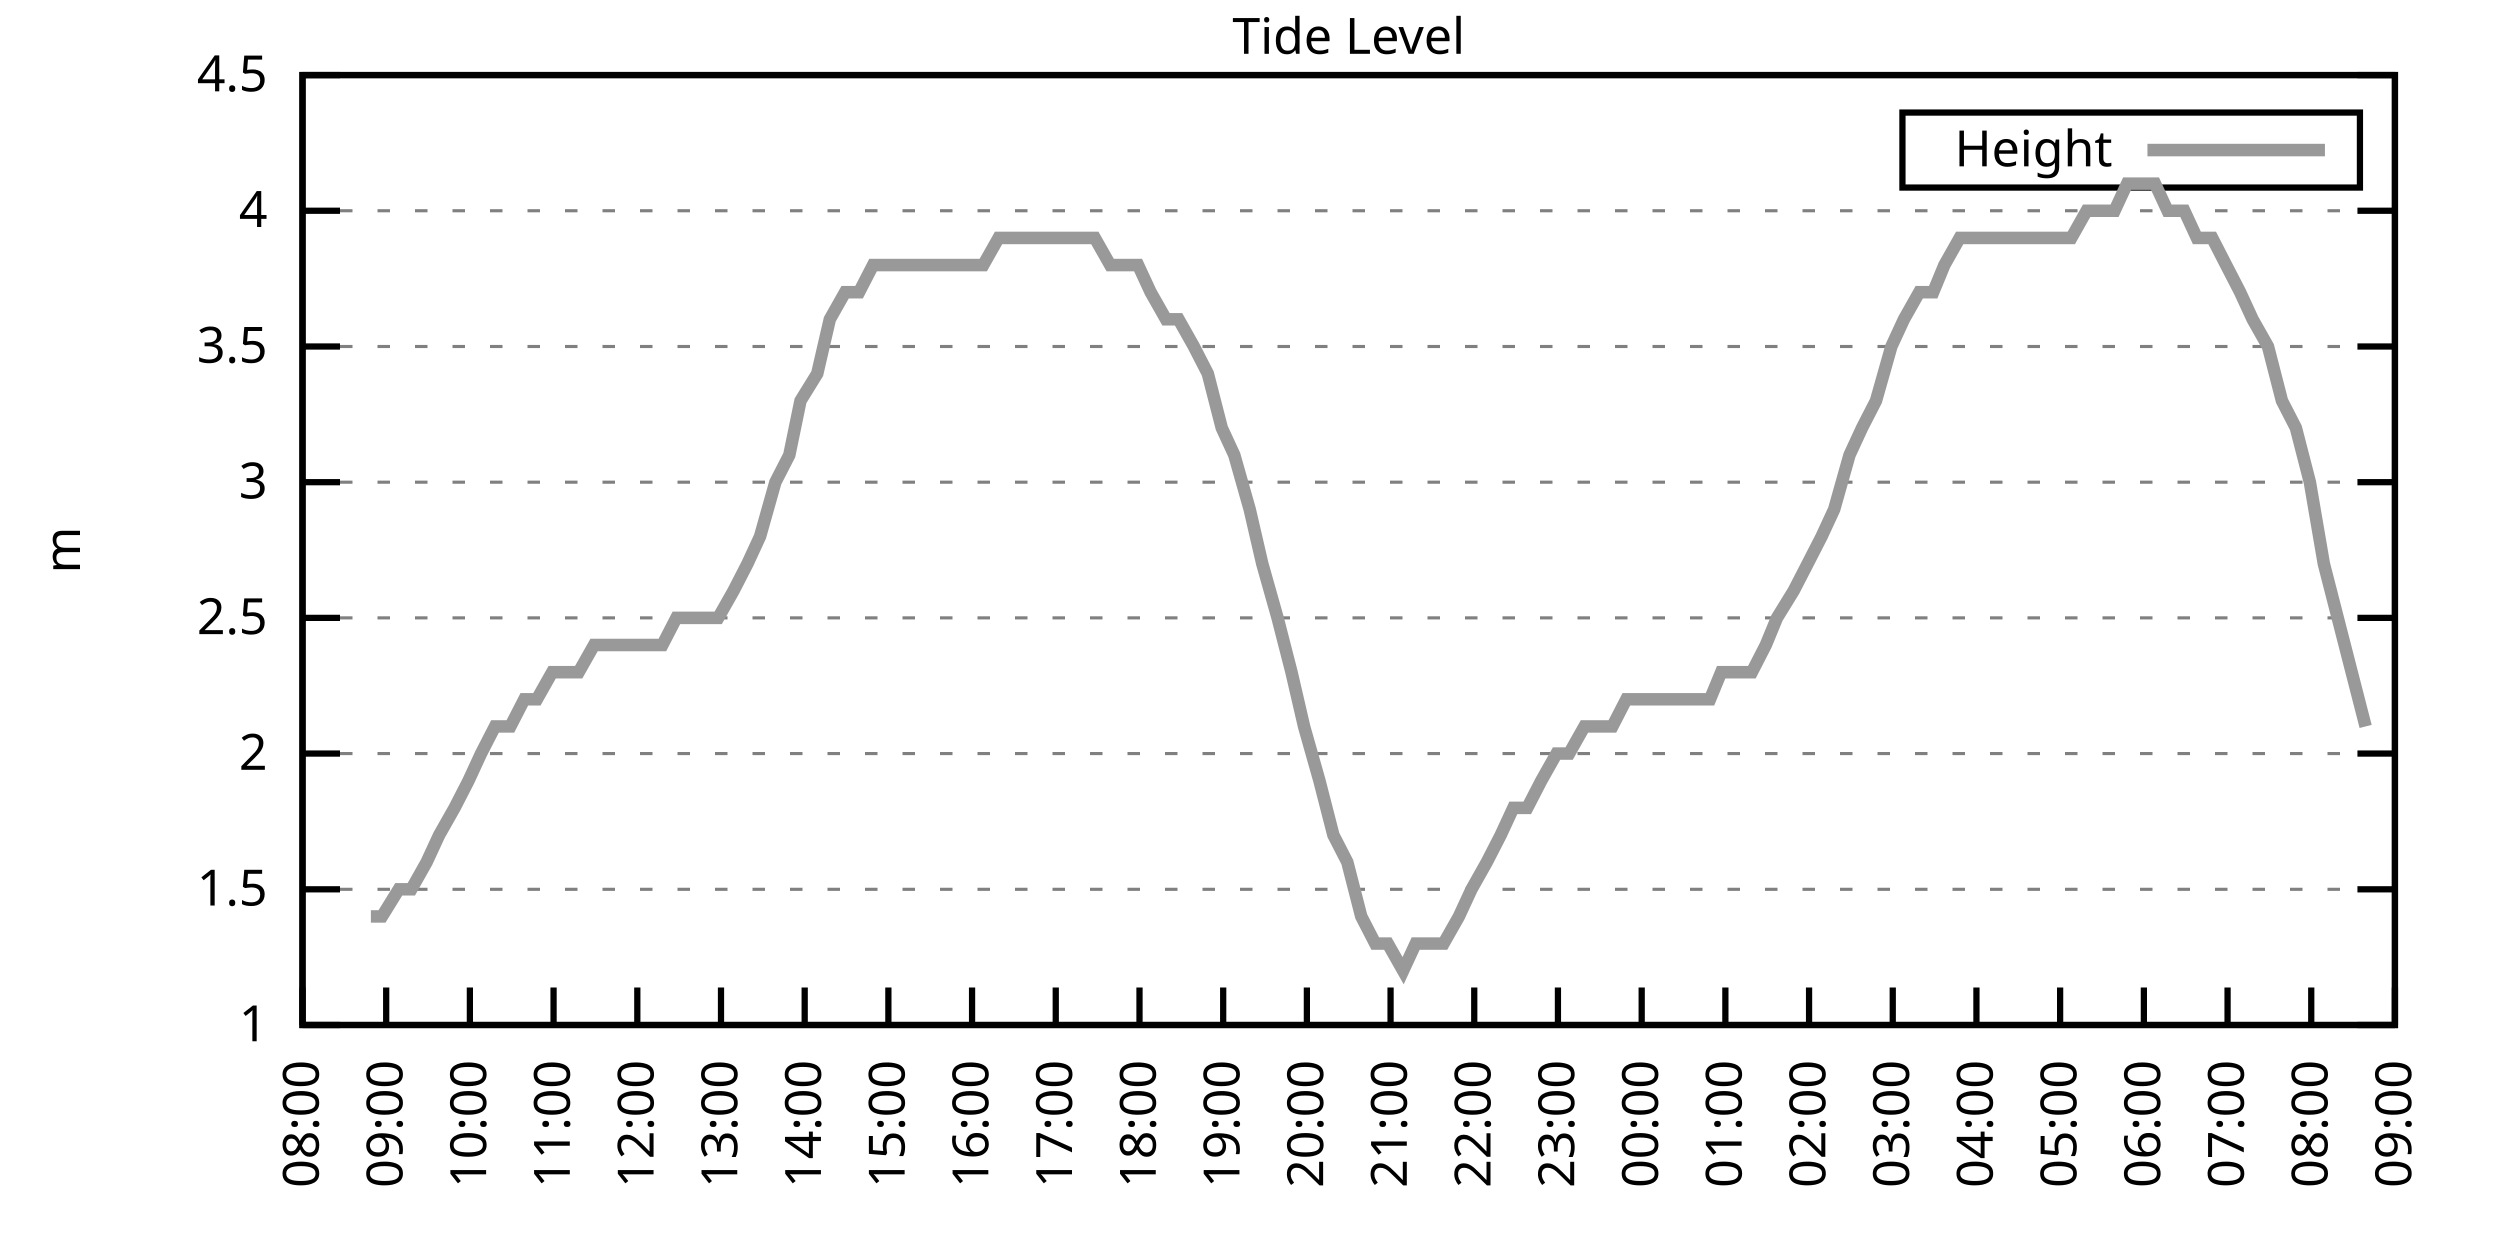
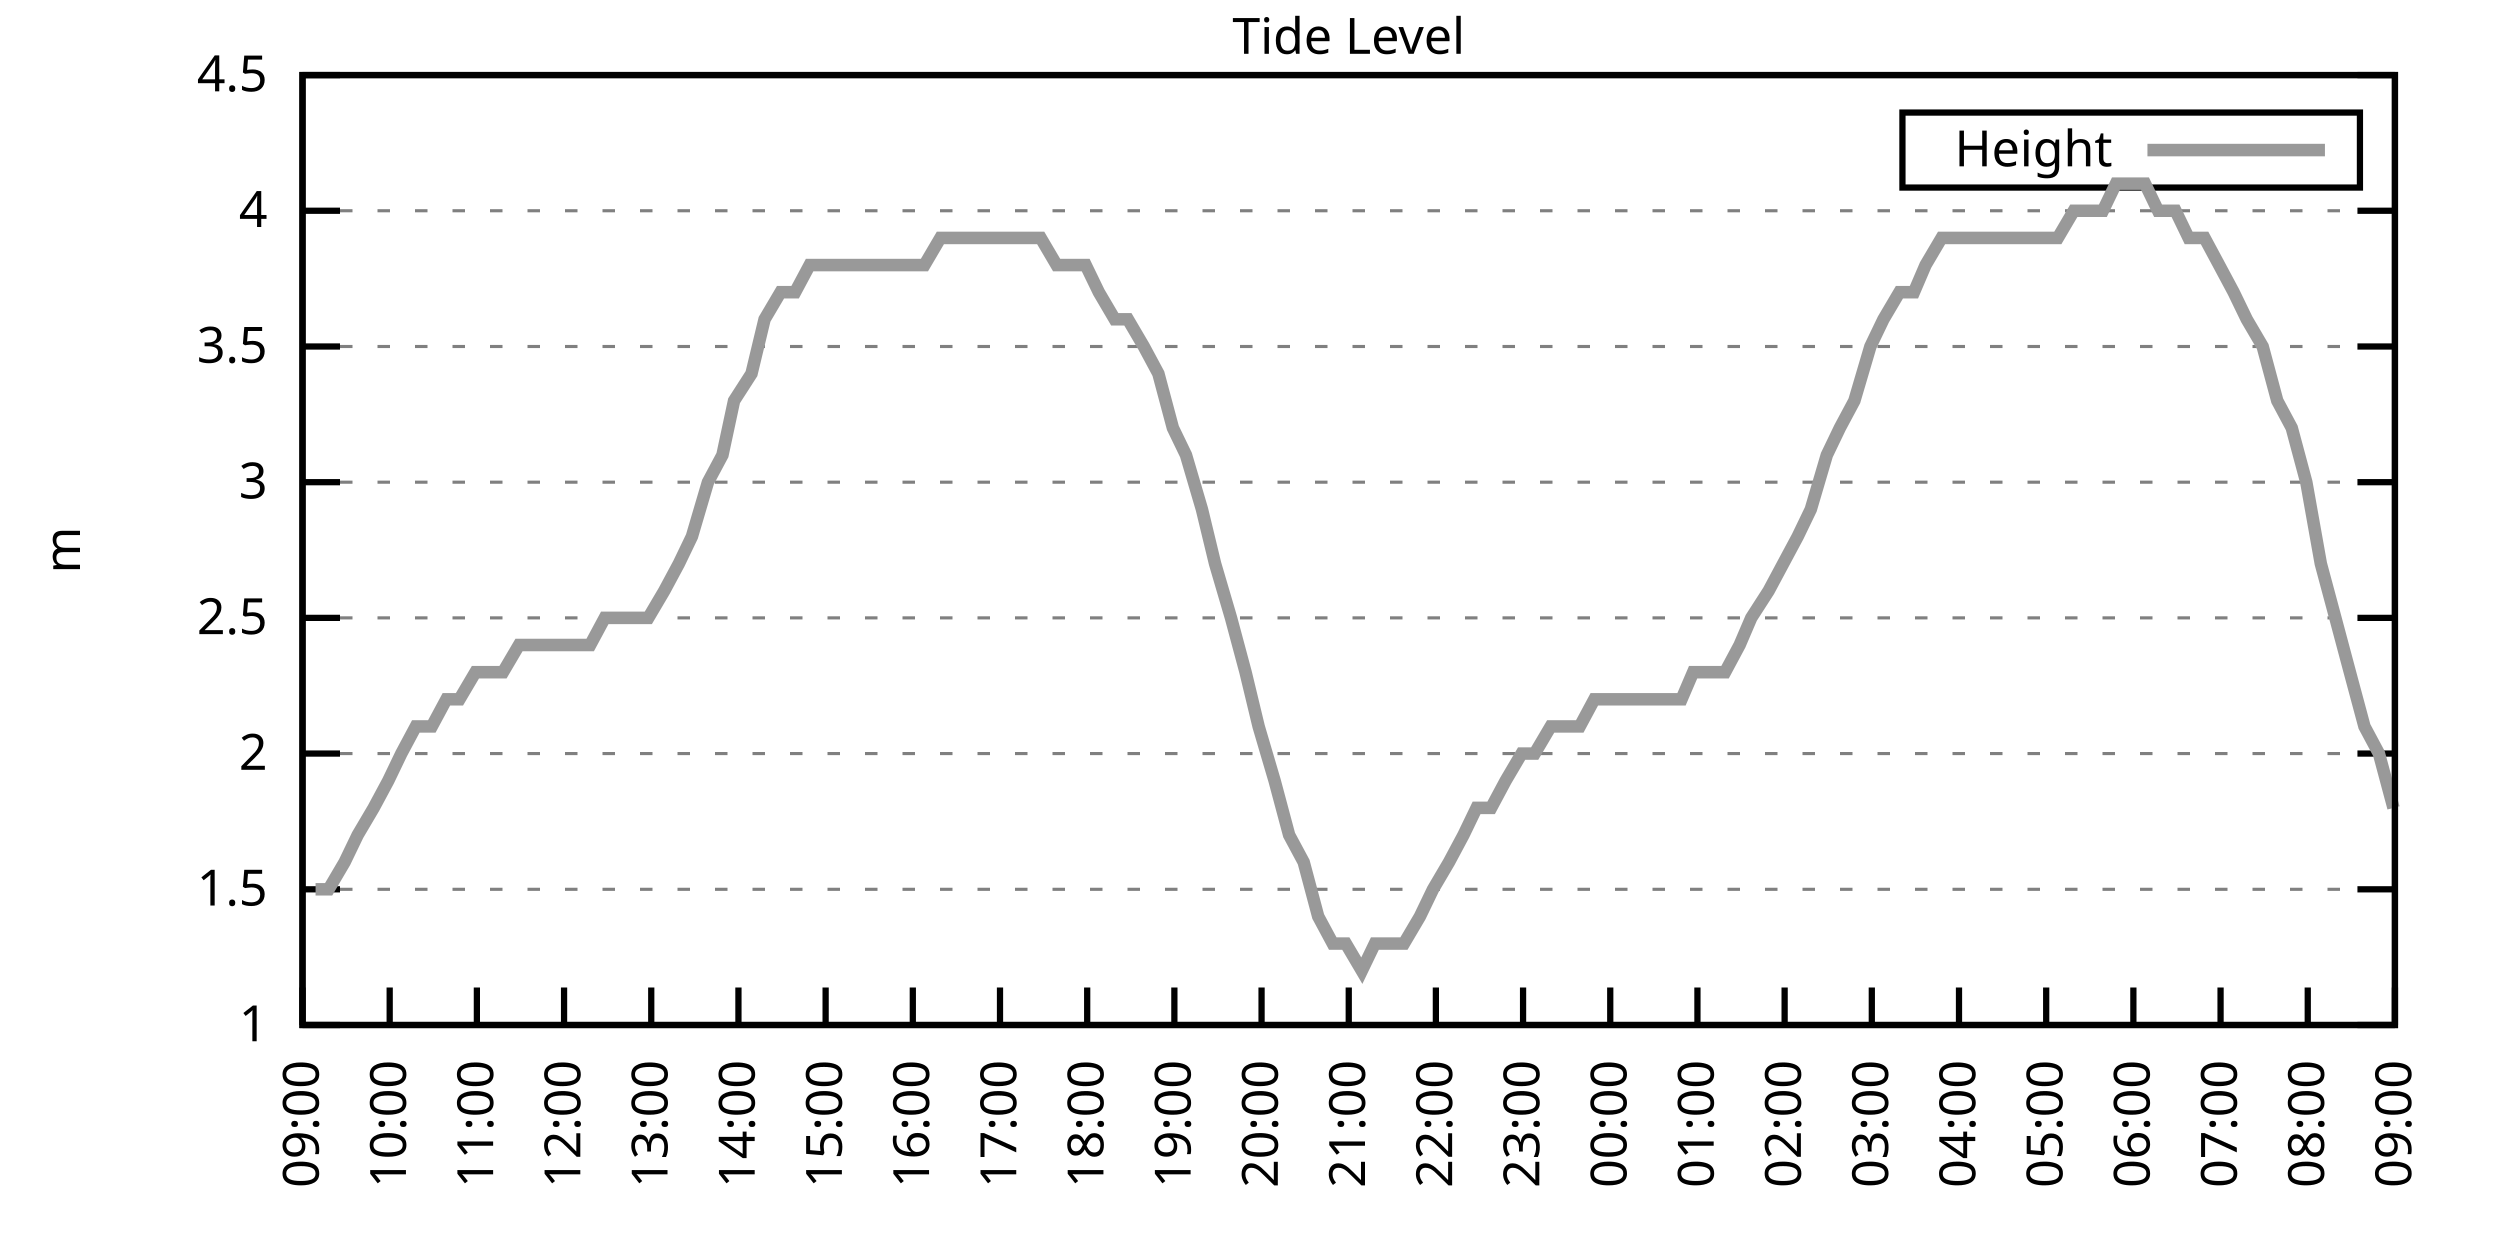
<svg xmlns="http://www.w3.org/2000/svg" xmlns:xlink="http://www.w3.org/1999/xlink" width="400" height="200" viewBox="0 0 400 200">
  <g id="gnuplot_canvas">
    <rect x="0" y="0" width="400" height="200" fill="none" />
    <defs>
      <circle id="gpDot" r="0.5" stroke-width="0.5" stroke="currentColor" />
      <path id="gpPt0" stroke-width="0.333" stroke="currentColor" d="M-1,0 h2 M0,-1 v2" />
      <path id="gpPt1" stroke-width="0.333" stroke="currentColor" d="M-1,-1 L1,1 M1,-1 L-1,1" />
      <path id="gpPt2" stroke-width="0.333" stroke="currentColor" d="M-1,0 L1,0 M0,-1 L0,1 M-1,-1 L1,1 M-1,1 L1,-1" />
      <rect id="gpPt3" stroke-width="0.333" stroke="currentColor" x="-1" y="-1" width="2" height="2" />
      <rect id="gpPt4" stroke-width="0.333" stroke="currentColor" fill="currentColor" x="-1" y="-1" width="2" height="2" />
      <circle id="gpPt5" stroke-width="0.333" stroke="currentColor" cx="0" cy="0" r="1" />
      <use xlink:href="#gpPt5" id="gpPt6" fill="currentColor" stroke="none" />
      <path id="gpPt7" stroke-width="0.333" stroke="currentColor" d="M0,-1.33 L-1.33,0.67 L1.33,0.67 z" />
      <use xlink:href="#gpPt7" id="gpPt8" fill="currentColor" stroke="none" />
      <use xlink:href="#gpPt7" id="gpPt9" stroke="currentColor" transform="rotate(180)" />
      <use xlink:href="#gpPt9" id="gpPt10" fill="currentColor" stroke="none" />
      <use xlink:href="#gpPt3" id="gpPt11" stroke="currentColor" transform="rotate(45)" />
      <use xlink:href="#gpPt11" id="gpPt12" fill="currentColor" stroke="none" />
      <path id="gpPt13" stroke-width="0.333" stroke="currentColor" d="M0,1.330 L1.265,0.411 L0.782,-1.067 L-0.782,-1.076 L-1.265,0.411 z" />
      <use xlink:href="#gpPt13" id="gpPt14" fill="currentColor" stroke="none" />
      <filter id="textbox" filterUnits="objectBoundingBox" x="0" y="0" height="1" width="1">
        <feFlood flood-color="white" flood-opacity="1" result="bgnd" />
        <feComposite in="SourceGraphic" in2="bgnd" operator="atop" />
      </filter>
      <filter id="greybox" filterUnits="objectBoundingBox" x="0" y="0" height="1" width="1">
        <feFlood flood-color="lightgrey" flood-opacity="1" result="grey" />
        <feComposite in="SourceGraphic" in2="grey" operator="atop" />
      </filter>
    </defs>
    <g fill="none" color="white" stroke="currentColor" stroke-width="1.00" stroke-linecap="butt" stroke-linejoin="miter">
</g>
    <g fill="none" color="black" stroke="currentColor" stroke-width="1.00" stroke-linecap="butt" stroke-linejoin="miter">
      <g stroke="none" shape-rendering="crispEdges">
        <polygon fill="rgb(255, 255, 255)" points="48.40,164.00 383.18,164.00 383.18,12.02 48.40,12.02 " />
      </g>
    </g>
    <g fill="none" color="black" stroke="currentColor" stroke-width="1.00" stroke-linecap="butt" stroke-linejoin="miter">
</g>
    <g fill="none" color="black" stroke="black" stroke-width="0.50" stroke-linecap="butt" stroke-linejoin="miter">
</g>
    <g fill="none" color="gray" stroke="currentColor" stroke-width="0.50" stroke-linecap="butt" stroke-linejoin="miter">
      <path stroke="gray" stroke-dasharray="2,4" class="gridline" d="M48.40,164.00 L383.19,164.00  " />
    </g>
    <g fill="none" color="gray" stroke="gray" stroke-width="1.00" stroke-linecap="butt" stroke-linejoin="miter">
</g>
    <g fill="none" color="black" stroke="currentColor" stroke-width="1.00" stroke-linecap="butt" stroke-linejoin="miter">
      <path stroke="black" d="M48.40,164.00 L54.40,164.00 M383.19,164.00 L377.19,164.00  " />
      <g transform="translate(42.80,166.60)" stroke="none" fill="black" font-family="Sans" font-size="8.00" text-anchor="end">
        <text>
          <tspan font-family="Sans"> 1</tspan>
        </text>
      </g>
    </g>
    <g fill="none" color="black" stroke="currentColor" stroke-width="1.00" stroke-linecap="butt" stroke-linejoin="miter">
</g>
    <g fill="none" color="black" stroke="black" stroke-width="0.50" stroke-linecap="butt" stroke-linejoin="miter">
</g>
    <g fill="none" color="gray" stroke="currentColor" stroke-width="0.50" stroke-linecap="butt" stroke-linejoin="miter">
      <path stroke="gray" stroke-dasharray="2,4" class="gridline" d="M48.40,142.29 L383.19,142.29  " />
    </g>
    <g fill="none" color="gray" stroke="gray" stroke-width="1.00" stroke-linecap="butt" stroke-linejoin="miter">
</g>
    <g fill="none" color="black" stroke="currentColor" stroke-width="1.00" stroke-linecap="butt" stroke-linejoin="miter">
      <path stroke="black" d="M48.40,142.29 L54.40,142.29 M383.19,142.29 L377.19,142.29  " />
      <g transform="translate(42.80,144.89)" stroke="none" fill="black" font-family="Sans" font-size="8.00" text-anchor="end">
        <text>
          <tspan font-family="Sans"> 1.5</tspan>
        </text>
      </g>
    </g>
    <g fill="none" color="black" stroke="currentColor" stroke-width="1.00" stroke-linecap="butt" stroke-linejoin="miter">
</g>
    <g fill="none" color="black" stroke="black" stroke-width="0.50" stroke-linecap="butt" stroke-linejoin="miter">
</g>
    <g fill="none" color="gray" stroke="currentColor" stroke-width="0.50" stroke-linecap="butt" stroke-linejoin="miter">
      <path stroke="gray" stroke-dasharray="2,4" class="gridline" d="M48.40,120.57 L383.19,120.57  " />
    </g>
    <g fill="none" color="gray" stroke="gray" stroke-width="1.00" stroke-linecap="butt" stroke-linejoin="miter">
</g>
    <g fill="none" color="black" stroke="currentColor" stroke-width="1.00" stroke-linecap="butt" stroke-linejoin="miter">
      <path stroke="black" d="M48.40,120.57 L54.40,120.57 M383.19,120.57 L377.19,120.57  " />
      <g transform="translate(42.80,123.17)" stroke="none" fill="black" font-family="Sans" font-size="8.00" text-anchor="end">
        <text>
          <tspan font-family="Sans"> 2</tspan>
        </text>
      </g>
    </g>
    <g fill="none" color="black" stroke="currentColor" stroke-width="1.00" stroke-linecap="butt" stroke-linejoin="miter">
</g>
    <g fill="none" color="black" stroke="black" stroke-width="0.50" stroke-linecap="butt" stroke-linejoin="miter">
</g>
    <g fill="none" color="gray" stroke="currentColor" stroke-width="0.50" stroke-linecap="butt" stroke-linejoin="miter">
      <path stroke="gray" stroke-dasharray="2,4" class="gridline" d="M48.40,98.86 L383.19,98.86  " />
    </g>
    <g fill="none" color="gray" stroke="gray" stroke-width="1.00" stroke-linecap="butt" stroke-linejoin="miter">
</g>
    <g fill="none" color="black" stroke="currentColor" stroke-width="1.00" stroke-linecap="butt" stroke-linejoin="miter">
      <path stroke="black" d="M48.40,98.86 L54.40,98.86 M383.19,98.86 L377.19,98.86  " />
      <g transform="translate(42.80,101.46)" stroke="none" fill="black" font-family="Sans" font-size="8.00" text-anchor="end">
        <text>
          <tspan font-family="Sans"> 2.5</tspan>
        </text>
      </g>
    </g>
    <g fill="none" color="black" stroke="currentColor" stroke-width="1.00" stroke-linecap="butt" stroke-linejoin="miter">
</g>
    <g fill="none" color="black" stroke="black" stroke-width="0.50" stroke-linecap="butt" stroke-linejoin="miter">
</g>
    <g fill="none" color="gray" stroke="currentColor" stroke-width="0.50" stroke-linecap="butt" stroke-linejoin="miter">
      <path stroke="gray" stroke-dasharray="2,4" class="gridline" d="M48.40,77.15 L383.19,77.15  " />
    </g>
    <g fill="none" color="gray" stroke="gray" stroke-width="1.00" stroke-linecap="butt" stroke-linejoin="miter">
</g>
    <g fill="none" color="black" stroke="currentColor" stroke-width="1.00" stroke-linecap="butt" stroke-linejoin="miter">
      <path stroke="black" d="M48.40,77.15 L54.40,77.15 M383.19,77.15 L377.19,77.15  " />
      <g transform="translate(42.80,79.75)" stroke="none" fill="black" font-family="Sans" font-size="8.00" text-anchor="end">
        <text>
          <tspan font-family="Sans"> 3</tspan>
        </text>
      </g>
    </g>
    <g fill="none" color="black" stroke="currentColor" stroke-width="1.00" stroke-linecap="butt" stroke-linejoin="miter">
</g>
    <g fill="none" color="black" stroke="black" stroke-width="0.50" stroke-linecap="butt" stroke-linejoin="miter">
</g>
    <g fill="none" color="gray" stroke="currentColor" stroke-width="0.50" stroke-linecap="butt" stroke-linejoin="miter">
      <path stroke="gray" stroke-dasharray="2,4" class="gridline" d="M48.40,55.44 L383.19,55.44  " />
    </g>
    <g fill="none" color="gray" stroke="gray" stroke-width="1.00" stroke-linecap="butt" stroke-linejoin="miter">
</g>
    <g fill="none" color="black" stroke="currentColor" stroke-width="1.00" stroke-linecap="butt" stroke-linejoin="miter">
      <path stroke="black" d="M48.40,55.44 L54.40,55.44 M383.19,55.44 L377.19,55.44  " />
      <g transform="translate(42.80,58.04)" stroke="none" fill="black" font-family="Sans" font-size="8.00" text-anchor="end">
        <text>
          <tspan font-family="Sans"> 3.5</tspan>
        </text>
      </g>
    </g>
    <g fill="none" color="black" stroke="currentColor" stroke-width="1.00" stroke-linecap="butt" stroke-linejoin="miter">
</g>
    <g fill="none" color="black" stroke="black" stroke-width="0.50" stroke-linecap="butt" stroke-linejoin="miter">
</g>
    <g fill="none" color="gray" stroke="currentColor" stroke-width="0.50" stroke-linecap="butt" stroke-linejoin="miter">
      <path stroke="gray" stroke-dasharray="2,4" class="gridline" d="M48.40,33.72 L383.19,33.72  " />
    </g>
    <g fill="none" color="gray" stroke="gray" stroke-width="1.00" stroke-linecap="butt" stroke-linejoin="miter">
</g>
    <g fill="none" color="black" stroke="currentColor" stroke-width="1.00" stroke-linecap="butt" stroke-linejoin="miter">
      <path stroke="black" d="M48.40,33.72 L54.40,33.72 M383.19,33.72 L377.19,33.72  " />
      <g transform="translate(42.80,36.32)" stroke="none" fill="black" font-family="Sans" font-size="8.00" text-anchor="end">
        <text>
          <tspan font-family="Sans"> 4</tspan>
        </text>
      </g>
    </g>
    <g fill="none" color="black" stroke="currentColor" stroke-width="1.00" stroke-linecap="butt" stroke-linejoin="miter">
</g>
    <g fill="none" color="black" stroke="black" stroke-width="0.50" stroke-linecap="butt" stroke-linejoin="miter">
</g>
    <g fill="none" color="gray" stroke="currentColor" stroke-width="0.50" stroke-linecap="butt" stroke-linejoin="miter">
      <path stroke="gray" stroke-dasharray="2,4" class="gridline" d="M48.40,12.01 L383.19,12.01  " />
    </g>
    <g fill="none" color="gray" stroke="gray" stroke-width="1.00" stroke-linecap="butt" stroke-linejoin="miter">
</g>
    <g fill="none" color="black" stroke="currentColor" stroke-width="1.00" stroke-linecap="butt" stroke-linejoin="miter">
      <path stroke="black" d="M48.40,12.01 L54.40,12.01 M383.19,12.01 L377.19,12.01  " />
      <g transform="translate(42.80,14.61)" stroke="none" fill="black" font-family="Sans" font-size="8.00" text-anchor="end">
        <text>
          <tspan font-family="Sans"> 4.5</tspan>
        </text>
      </g>
    </g>
    <g fill="none" color="black" stroke="currentColor" stroke-width="1.00" stroke-linecap="butt" stroke-linejoin="miter">
      <path stroke="black" d="M48.40,164.00 L48.40,158.00  " />
      <g transform="translate(51.00,169.60) rotate(270.00)" stroke="none" fill="black" font-family="Sans" font-size="8.00" text-anchor="end">
        <text>
-           <tspan font-family="Sans">08:00</tspan>
-         </text>
-       </g>
-     </g>
-     <g fill="none" color="black" stroke="currentColor" stroke-width="1.00" stroke-linecap="butt" stroke-linejoin="miter">
-       <path stroke="black" d="M61.79,164.00 L61.79,158.00  " />
-       <g transform="translate(64.39,169.60) rotate(270.00)" stroke="none" fill="black" font-family="Sans" font-size="8.00" text-anchor="end">
-         <text>
          <tspan font-family="Sans">09:00</tspan>
        </text>
      </g>
    </g>
    <g fill="none" color="black" stroke="currentColor" stroke-width="1.00" stroke-linecap="butt" stroke-linejoin="miter">
-       <path stroke="black" d="M75.18,164.00 L75.18,158.00  " />
-       <g transform="translate(77.78,169.60) rotate(270.00)" stroke="none" fill="black" font-family="Sans" font-size="8.00" text-anchor="end">
+       <path stroke="black" d="M62.35,164.00 L62.35,158.00  " />
+       <g transform="translate(64.95,169.60) rotate(270.00)" stroke="none" fill="black" font-family="Sans" font-size="8.00" text-anchor="end">
        <text>
          <tspan font-family="Sans">10:00</tspan>
        </text>
      </g>
    </g>
    <g fill="none" color="black" stroke="currentColor" stroke-width="1.00" stroke-linecap="butt" stroke-linejoin="miter">
-       <path stroke="black" d="M88.57,164.00 L88.57,158.00  " />
-       <g transform="translate(91.17,169.60) rotate(270.00)" stroke="none" fill="black" font-family="Sans" font-size="8.00" text-anchor="end">
+       <path stroke="black" d="M76.30,164.00 L76.30,158.00  " />
+       <g transform="translate(78.90,169.60) rotate(270.00)" stroke="none" fill="black" font-family="Sans" font-size="8.00" text-anchor="end">
        <text>
          <tspan font-family="Sans">11:00</tspan>
        </text>
      </g>
    </g>
    <g fill="none" color="black" stroke="currentColor" stroke-width="1.00" stroke-linecap="butt" stroke-linejoin="miter">
-       <path stroke="black" d="M101.97,164.00 L101.97,158.00  " />
-       <g transform="translate(104.57,169.60) rotate(270.00)" stroke="none" fill="black" font-family="Sans" font-size="8.00" text-anchor="end">
+       <path stroke="black" d="M90.25,164.00 L90.25,158.00  " />
+       <g transform="translate(92.85,169.60) rotate(270.00)" stroke="none" fill="black" font-family="Sans" font-size="8.00" text-anchor="end">
        <text>
          <tspan font-family="Sans">12:00</tspan>
        </text>
      </g>
    </g>
    <g fill="none" color="black" stroke="currentColor" stroke-width="1.00" stroke-linecap="butt" stroke-linejoin="miter">
-       <path stroke="black" d="M115.36,164.00 L115.36,158.00  " />
-       <g transform="translate(117.96,169.60) rotate(270.00)" stroke="none" fill="black" font-family="Sans" font-size="8.00" text-anchor="end">
+       <path stroke="black" d="M104.20,164.00 L104.20,158.00  " />
+       <g transform="translate(106.80,169.60) rotate(270.00)" stroke="none" fill="black" font-family="Sans" font-size="8.00" text-anchor="end">
        <text>
          <tspan font-family="Sans">13:00</tspan>
        </text>
      </g>
    </g>
    <g fill="none" color="black" stroke="currentColor" stroke-width="1.00" stroke-linecap="butt" stroke-linejoin="miter">
-       <path stroke="black" d="M128.75,164.00 L128.75,158.00  " />
-       <g transform="translate(131.35,169.60) rotate(270.00)" stroke="none" fill="black" font-family="Sans" font-size="8.00" text-anchor="end">
+       <path stroke="black" d="M118.15,164.00 L118.15,158.00  " />
+       <g transform="translate(120.75,169.60) rotate(270.00)" stroke="none" fill="black" font-family="Sans" font-size="8.00" text-anchor="end">
        <text>
          <tspan font-family="Sans">14:00</tspan>
        </text>
      </g>
    </g>
    <g fill="none" color="black" stroke="currentColor" stroke-width="1.00" stroke-linecap="butt" stroke-linejoin="miter">
-       <path stroke="black" d="M142.14,164.00 L142.14,158.00  " />
-       <g transform="translate(144.74,169.60) rotate(270.00)" stroke="none" fill="black" font-family="Sans" font-size="8.00" text-anchor="end">
+       <path stroke="black" d="M132.10,164.00 L132.10,158.00  " />
+       <g transform="translate(134.70,169.60) rotate(270.00)" stroke="none" fill="black" font-family="Sans" font-size="8.00" text-anchor="end">
        <text>
          <tspan font-family="Sans">15:00</tspan>
        </text>
      </g>
    </g>
    <g fill="none" color="black" stroke="currentColor" stroke-width="1.00" stroke-linecap="butt" stroke-linejoin="miter">
-       <path stroke="black" d="M155.53,164.00 L155.53,158.00  " />
-       <g transform="translate(158.13,169.60) rotate(270.00)" stroke="none" fill="black" font-family="Sans" font-size="8.00" text-anchor="end">
+       <path stroke="black" d="M146.05,164.00 L146.05,158.00  " />
+       <g transform="translate(148.65,169.60) rotate(270.00)" stroke="none" fill="black" font-family="Sans" font-size="8.00" text-anchor="end">
        <text>
          <tspan font-family="Sans">16:00</tspan>
        </text>
      </g>
    </g>
    <g fill="none" color="black" stroke="currentColor" stroke-width="1.00" stroke-linecap="butt" stroke-linejoin="miter">
-       <path stroke="black" d="M168.92,164.00 L168.92,158.00  " />
-       <g transform="translate(171.52,169.60) rotate(270.00)" stroke="none" fill="black" font-family="Sans" font-size="8.00" text-anchor="end">
+       <path stroke="black" d="M160.00,164.00 L160.00,158.00  " />
+       <g transform="translate(162.60,169.60) rotate(270.00)" stroke="none" fill="black" font-family="Sans" font-size="8.00" text-anchor="end">
        <text>
          <tspan font-family="Sans">17:00</tspan>
        </text>
      </g>
    </g>
    <g fill="none" color="black" stroke="currentColor" stroke-width="1.00" stroke-linecap="butt" stroke-linejoin="miter">
-       <path stroke="black" d="M182.32,164.00 L182.32,158.00  " />
-       <g transform="translate(184.92,169.60) rotate(270.00)" stroke="none" fill="black" font-family="Sans" font-size="8.00" text-anchor="end">
+       <path stroke="black" d="M173.95,164.00 L173.95,158.00  " />
+       <g transform="translate(176.55,169.60) rotate(270.00)" stroke="none" fill="black" font-family="Sans" font-size="8.00" text-anchor="end">
        <text>
          <tspan font-family="Sans">18:00</tspan>
        </text>
      </g>
    </g>
    <g fill="none" color="black" stroke="currentColor" stroke-width="1.00" stroke-linecap="butt" stroke-linejoin="miter">
-       <path stroke="black" d="M195.71,164.00 L195.71,158.00  " />
-       <g transform="translate(198.31,169.60) rotate(270.00)" stroke="none" fill="black" font-family="Sans" font-size="8.00" text-anchor="end">
+       <path stroke="black" d="M187.90,164.00 L187.90,158.00  " />
+       <g transform="translate(190.50,169.60) rotate(270.00)" stroke="none" fill="black" font-family="Sans" font-size="8.00" text-anchor="end">
        <text>
          <tspan font-family="Sans">19:00</tspan>
        </text>
      </g>
    </g>
    <g fill="none" color="black" stroke="currentColor" stroke-width="1.00" stroke-linecap="butt" stroke-linejoin="miter">
-       <path stroke="black" d="M209.10,164.00 L209.10,158.00  " />
-       <g transform="translate(211.70,169.60) rotate(270.00)" stroke="none" fill="black" font-family="Sans" font-size="8.00" text-anchor="end">
+       <path stroke="black" d="M201.85,164.00 L201.85,158.00  " />
+       <g transform="translate(204.45,169.60) rotate(270.00)" stroke="none" fill="black" font-family="Sans" font-size="8.00" text-anchor="end">
        <text>
          <tspan font-family="Sans">20:00</tspan>
        </text>
      </g>
    </g>
    <g fill="none" color="black" stroke="currentColor" stroke-width="1.00" stroke-linecap="butt" stroke-linejoin="miter">
-       <path stroke="black" d="M222.49,164.00 L222.49,158.00  " />
-       <g transform="translate(225.09,169.60) rotate(270.00)" stroke="none" fill="black" font-family="Sans" font-size="8.00" text-anchor="end">
+       <path stroke="black" d="M215.80,164.00 L215.80,158.00  " />
+       <g transform="translate(218.40,169.60) rotate(270.00)" stroke="none" fill="black" font-family="Sans" font-size="8.00" text-anchor="end">
        <text>
          <tspan font-family="Sans">21:00</tspan>
        </text>
      </g>
    </g>
    <g fill="none" color="black" stroke="currentColor" stroke-width="1.00" stroke-linecap="butt" stroke-linejoin="miter">
-       <path stroke="black" d="M235.88,164.00 L235.88,158.00  " />
-       <g transform="translate(238.48,169.60) rotate(270.00)" stroke="none" fill="black" font-family="Sans" font-size="8.00" text-anchor="end">
+       <path stroke="black" d="M229.74,164.00 L229.74,158.00  " />
+       <g transform="translate(232.34,169.60) rotate(270.00)" stroke="none" fill="black" font-family="Sans" font-size="8.00" text-anchor="end">
        <text>
          <tspan font-family="Sans">22:00</tspan>
        </text>
      </g>
    </g>
    <g fill="none" color="black" stroke="currentColor" stroke-width="1.00" stroke-linecap="butt" stroke-linejoin="miter">
-       <path stroke="black" d="M249.27,164.00 L249.27,158.00  " />
-       <g transform="translate(251.87,169.60) rotate(270.00)" stroke="none" fill="black" font-family="Sans" font-size="8.00" text-anchor="end">
+       <path stroke="black" d="M243.69,164.00 L243.69,158.00  " />
+       <g transform="translate(246.29,169.60) rotate(270.00)" stroke="none" fill="black" font-family="Sans" font-size="8.00" text-anchor="end">
        <text>
          <tspan font-family="Sans">23:00</tspan>
        </text>
      </g>
    </g>
    <g fill="none" color="black" stroke="currentColor" stroke-width="1.00" stroke-linecap="butt" stroke-linejoin="miter">
-       <path stroke="black" d="M262.67,164.00 L262.67,158.00  " />
-       <g transform="translate(265.27,169.60) rotate(270.00)" stroke="none" fill="black" font-family="Sans" font-size="8.00" text-anchor="end">
+       <path stroke="black" d="M257.64,164.00 L257.64,158.00  " />
+       <g transform="translate(260.24,169.60) rotate(270.00)" stroke="none" fill="black" font-family="Sans" font-size="8.00" text-anchor="end">
        <text>
          <tspan font-family="Sans">00:00</tspan>
        </text>
      </g>
    </g>
    <g fill="none" color="black" stroke="currentColor" stroke-width="1.00" stroke-linecap="butt" stroke-linejoin="miter">
-       <path stroke="black" d="M276.06,164.00 L276.06,158.00  " />
-       <g transform="translate(278.66,169.60) rotate(270.00)" stroke="none" fill="black" font-family="Sans" font-size="8.00" text-anchor="end">
+       <path stroke="black" d="M271.59,164.00 L271.59,158.00  " />
+       <g transform="translate(274.19,169.60) rotate(270.00)" stroke="none" fill="black" font-family="Sans" font-size="8.00" text-anchor="end">
        <text>
          <tspan font-family="Sans">01:00</tspan>
        </text>
      </g>
    </g>
    <g fill="none" color="black" stroke="currentColor" stroke-width="1.00" stroke-linecap="butt" stroke-linejoin="miter">
-       <path stroke="black" d="M289.45,164.00 L289.45,158.00  " />
-       <g transform="translate(292.05,169.60) rotate(270.00)" stroke="none" fill="black" font-family="Sans" font-size="8.00" text-anchor="end">
+       <path stroke="black" d="M285.54,164.00 L285.54,158.00  " />
+       <g transform="translate(288.14,169.60) rotate(270.00)" stroke="none" fill="black" font-family="Sans" font-size="8.00" text-anchor="end">
        <text>
          <tspan font-family="Sans">02:00</tspan>
        </text>
      </g>
    </g>
    <g fill="none" color="black" stroke="currentColor" stroke-width="1.00" stroke-linecap="butt" stroke-linejoin="miter">
-       <path stroke="black" d="M302.84,164.00 L302.84,158.00  " />
-       <g transform="translate(305.44,169.60) rotate(270.00)" stroke="none" fill="black" font-family="Sans" font-size="8.00" text-anchor="end">
+       <path stroke="black" d="M299.49,164.00 L299.49,158.00  " />
+       <g transform="translate(302.09,169.60) rotate(270.00)" stroke="none" fill="black" font-family="Sans" font-size="8.00" text-anchor="end">
        <text>
          <tspan font-family="Sans">03:00</tspan>
        </text>
      </g>
    </g>
    <g fill="none" color="black" stroke="currentColor" stroke-width="1.00" stroke-linecap="butt" stroke-linejoin="miter">
-       <path stroke="black" d="M316.23,164.00 L316.23,158.00  " />
-       <g transform="translate(318.83,169.60) rotate(270.00)" stroke="none" fill="black" font-family="Sans" font-size="8.00" text-anchor="end">
+       <path stroke="black" d="M313.44,164.00 L313.44,158.00  " />
+       <g transform="translate(316.04,169.60) rotate(270.00)" stroke="none" fill="black" font-family="Sans" font-size="8.00" text-anchor="end">
        <text>
          <tspan font-family="Sans">04:00</tspan>
        </text>
      </g>
    </g>
    <g fill="none" color="black" stroke="currentColor" stroke-width="1.00" stroke-linecap="butt" stroke-linejoin="miter">
-       <path stroke="black" d="M329.62,164.00 L329.62,158.00  " />
-       <g transform="translate(332.22,169.60) rotate(270.00)" stroke="none" fill="black" font-family="Sans" font-size="8.00" text-anchor="end">
+       <path stroke="black" d="M327.39,164.00 L327.39,158.00  " />
+       <g transform="translate(329.99,169.60) rotate(270.00)" stroke="none" fill="black" font-family="Sans" font-size="8.00" text-anchor="end">
        <text>
          <tspan font-family="Sans">05:00</tspan>
        </text>
      </g>
    </g>
    <g fill="none" color="black" stroke="currentColor" stroke-width="1.00" stroke-linecap="butt" stroke-linejoin="miter">
-       <path stroke="black" d="M343.02,164.00 L343.02,158.00  " />
-       <g transform="translate(345.62,169.60) rotate(270.00)" stroke="none" fill="black" font-family="Sans" font-size="8.00" text-anchor="end">
+       <path stroke="black" d="M341.34,164.00 L341.34,158.00  " />
+       <g transform="translate(343.94,169.60) rotate(270.00)" stroke="none" fill="black" font-family="Sans" font-size="8.00" text-anchor="end">
        <text>
          <tspan font-family="Sans">06:00</tspan>
        </text>
      </g>
    </g>
    <g fill="none" color="black" stroke="currentColor" stroke-width="1.00" stroke-linecap="butt" stroke-linejoin="miter">
-       <path stroke="black" d="M356.41,164.00 L356.41,158.00  " />
-       <g transform="translate(359.01,169.60) rotate(270.00)" stroke="none" fill="black" font-family="Sans" font-size="8.00" text-anchor="end">
+       <path stroke="black" d="M355.29,164.00 L355.29,158.00  " />
+       <g transform="translate(357.89,169.60) rotate(270.00)" stroke="none" fill="black" font-family="Sans" font-size="8.00" text-anchor="end">
        <text>
          <tspan font-family="Sans">07:00</tspan>
        </text>
      </g>
    </g>
    <g fill="none" color="black" stroke="currentColor" stroke-width="1.00" stroke-linecap="butt" stroke-linejoin="miter">
-       <path stroke="black" d="M369.80,164.00 L369.80,158.00  " />
-       <g transform="translate(372.40,169.60) rotate(270.00)" stroke="none" fill="black" font-family="Sans" font-size="8.00" text-anchor="end">
+       <path stroke="black" d="M369.24,164.00 L369.24,158.00  " />
+       <g transform="translate(371.84,169.60) rotate(270.00)" stroke="none" fill="black" font-family="Sans" font-size="8.00" text-anchor="end">
        <text>
          <tspan font-family="Sans">08:00</tspan>
        </text>
      </g>
    </g>
    <g fill="none" color="black" stroke="currentColor" stroke-width="1.00" stroke-linecap="butt" stroke-linejoin="miter">
      <path stroke="black" d="M383.19,164.00 L383.19,158.00  " />
      <g transform="translate(385.79,169.60) rotate(270.00)" stroke="none" fill="black" font-family="Sans" font-size="8.00" text-anchor="end">
        <text>
          <tspan font-family="Sans">09:00</tspan>
        </text>
      </g>
    </g>
    <g fill="none" color="black" stroke="currentColor" stroke-width="1.00" stroke-linecap="butt" stroke-linejoin="miter">
</g>
    <g fill="none" color="black" stroke="currentColor" stroke-width="1.00" stroke-linecap="butt" stroke-linejoin="miter">
      <path stroke="black" d="M48.40,12.01 L48.40,164.00 L383.19,164.00 L383.19,12.01 L48.40,12.01 Z  " />
    </g>
    <g fill="none" color="black" stroke="currentColor" stroke-width="1.00" stroke-linecap="butt" stroke-linejoin="miter">
</g>
    <g fill="none" color="black" stroke="currentColor" stroke-width="1.00" stroke-linecap="butt" stroke-linejoin="miter">
      <path stroke="black" d="M304.39,30.01 L304.39,18.01 L377.59,18.01 L377.59,30.01 L304.39,30.01 Z  " />
    </g>
    <g id="Tide_level_plot_1">
      <g fill="none" color="white" stroke="black" stroke-width="2.00" stroke-linecap="butt" stroke-linejoin="miter">
</g>
      <g fill="none" color="black" stroke="currentColor" stroke-width="2.00" stroke-linecap="butt" stroke-linejoin="miter">
        <g transform="translate(337.99,26.61)" stroke="none" fill="black" font-family="Sans" font-size="8.00" text-anchor="end">
          <text>
            <tspan font-family="Sans">Height</tspan>
          </text>
        </g>
      </g>
      <g fill="none" color="black" stroke="currentColor" stroke-width="2.00" stroke-linecap="butt" stroke-linejoin="miter">
-         <path stroke="rgb(153, 153, 153)" d="M343.59,24.01 L371.99,24.01 M59.34,146.63 L61.12,146.63 L63.80,142.29 L65.81,142.29 L68.26,137.94 L70.27,133.60   L72.73,129.26 L74.96,124.92 L76.97,120.57 L79.20,116.23 L81.66,116.23 L83.89,111.89 L85.90,111.89 L88.35,107.55   L90.36,107.55 L92.59,107.55 L95.05,103.20 L97.28,103.20 L99.51,103.20 L101.52,103.20 L103.75,103.20 L105.98,103.20   L108.22,98.86 L110.67,98.86 L112.68,98.86 L114.91,98.86 L117.37,94.52 L119.60,90.18 L121.61,85.83 L124.06,77.15   L126.29,72.81 L128.08,64.12 L130.76,59.78 L132.77,51.09 L135.22,46.75 L137.45,46.75 L139.69,42.41 L141.69,42.41   L143.70,42.41 L146.38,42.41 L148.39,42.41 L150.62,42.41 L153.08,42.41 L155.31,42.41 L157.32,42.41 L159.77,38.07   L162.01,38.07 L164.24,38.07 L166.25,38.07 L168.70,38.07 L170.71,38.07 L173.17,38.07 L175.17,38.07 L177.63,42.41   L179.64,42.41 L182.09,42.41 L184.10,46.75 L186.56,51.09 L188.57,51.09 L191.02,55.44 L193.25,59.78 L195.48,68.46   L197.49,72.81 L199.95,81.49 L201.96,90.18 L204.41,98.86 L206.64,107.55 L208.65,116.23 L211.11,124.92 L213.34,133.60   L215.57,137.94 L217.80,146.63 L220.04,150.97 L222.04,150.97 L224.50,155.31 L226.51,150.97 L228.96,150.97 L230.97,150.97   L233.43,146.63 L235.44,142.29 L237.89,137.94 L240.12,133.60 L242.13,129.26 L244.36,129.26 L246.60,124.92 L249.05,120.57   L251.06,120.57 L253.51,116.23 L255.30,116.23 L257.98,116.23 L260.21,111.89 L262.44,111.89 L264.67,111.89 L266.91,111.89   L268.92,111.89 L271.15,111.89 L273.60,111.89 L275.39,107.55 L278.07,107.55 L280.30,107.55 L282.53,103.20 L284.32,98.86   L286.99,94.52 L289.23,90.18 L291.46,85.83 L293.47,81.49 L295.92,72.81 L297.93,68.46 L300.16,64.12 L302.62,55.44   L304.63,51.09 L307.08,46.75 L309.31,46.75 L311.10,42.41 L313.55,38.07 L316.01,38.07 L318.02,38.07 L320.47,38.07   L322.48,38.07 L324.94,38.07 L326.95,38.07 L329.40,38.07 L331.41,38.07 L333.86,33.72 L335.87,33.72 L338.33,33.72   L340.34,29.38 L342.79,29.38 L344.80,29.38 L346.81,33.72 L349.49,33.72 L351.50,38.07 L353.95,38.07 L356.18,42.41   L358.42,46.75 L360.42,51.09 L362.88,55.44 L365.11,64.12 L367.34,68.46 L369.58,77.15 L371.81,90.18 L374.04,98.86   L376.27,107.55 L378.50,116.23  " />
+         <path stroke="rgb(153, 153, 153)" d="M343.59,24.01 L371.99,24.01 M50.49,142.29 L52.58,142.29 L55.14,137.94 L57.23,133.60 L59.79,129.26 L62.12,124.92   L64.21,120.57 L66.53,116.23 L69.09,116.23 L71.42,111.89 L73.51,111.89 L76.07,107.55 L78.16,107.55 L80.48,107.55   L83.04,103.20 L85.37,103.20 L87.69,103.20 L89.78,103.20 L92.11,103.20 L94.43,103.20 L96.76,98.86 L99.32,98.86   L101.41,98.86 L103.73,98.86 L106.29,94.52 L108.62,90.18 L110.71,85.83 L113.27,77.15 L115.59,72.81 L117.45,64.12   L120.24,59.78 L122.33,51.09 L124.89,46.75 L127.22,46.75 L129.54,42.41 L131.63,42.41 L133.72,42.41 L136.51,42.41   L138.61,42.41 L140.93,42.41 L143.49,42.41 L145.81,42.41 L147.91,42.41 L150.46,38.07 L152.79,38.07 L155.11,38.07   L157.21,38.07 L159.76,38.07 L161.86,38.07 L164.41,38.07 L166.51,38.07 L169.06,42.41 L171.16,42.41 L173.71,42.41   L175.81,46.75 L178.36,51.09 L180.46,51.09 L183.01,55.44 L185.34,59.78 L187.66,68.46 L189.76,72.81 L192.31,81.49   L194.41,90.18 L196.96,98.86 L199.29,107.55 L201.38,116.23 L203.94,124.92 L206.26,133.60 L208.59,137.94 L210.91,146.63   L213.24,150.97 L215.33,150.97 L217.89,155.31 L219.98,150.97 L222.54,150.97 L224.63,150.97 L227.19,146.63 L229.28,142.29   L231.84,137.94 L234.16,133.60 L236.25,129.26 L238.58,129.26 L240.90,124.92 L243.46,120.57 L245.55,120.57 L248.11,116.23   L249.97,116.23 L252.76,116.23 L255.09,111.89 L257.41,111.89 L259.74,111.89 L262.06,111.89 L264.15,111.89 L266.48,111.89   L269.04,111.89 L270.90,107.55 L273.69,107.55 L276.01,107.55 L278.34,103.20 L280.20,98.86 L282.99,94.52 L285.31,90.18   L287.64,85.83 L289.73,81.49 L292.29,72.81 L294.38,68.46 L296.70,64.12 L299.26,55.44 L301.35,51.09 L303.91,46.75   L306.23,46.75 L308.09,42.41 L310.65,38.07 L313.21,38.07 L315.30,38.07 L317.86,38.07 L319.95,38.07 L322.51,38.07   L324.60,38.07 L327.16,38.07 L329.25,38.07 L331.81,33.72 L333.90,33.72 L336.46,33.72 L338.55,29.38 L341.11,29.38   L343.20,29.38 L345.29,33.72 L348.08,33.72 L350.18,38.07 L352.73,38.07 L355.06,42.41 L357.38,46.75 L359.48,51.09   L362.03,55.44 L364.36,64.12 L366.68,68.46 L369.01,77.15 L371.33,90.18 L373.66,98.86 L375.98,107.55 L378.31,116.23   L380.63,120.57 L382.96,129.26  " />
      </g>
    </g>
    <g fill="none" color="black" stroke="currentColor" stroke-width="2.00" stroke-linecap="butt" stroke-linejoin="miter">
</g>
    <g fill="none" color="black" stroke="black" stroke-width="1.00" stroke-linecap="butt" stroke-linejoin="miter">
</g>
    <g fill="none" color="black" stroke="currentColor" stroke-width="1.00" stroke-linecap="butt" stroke-linejoin="miter">
      <path stroke="black" d="M48.40,12.01 L48.40,164.00 L383.19,164.00 L383.19,12.01 L48.40,12.01 Z  " />
      <g transform="translate(12.80,88.01) rotate(270.00)" stroke="none" fill="black" font-family="Sans" font-size="8.00" text-anchor="middle">
        <text>
          <tspan font-family="Sans">m</tspan>
        </text>
      </g>
    </g>
    <g fill="none" color="black" stroke="currentColor" stroke-width="1.00" stroke-linecap="butt" stroke-linejoin="miter">
</g>
    <g fill="none" color="black" stroke="currentColor" stroke-width="1.00" stroke-linecap="butt" stroke-linejoin="miter">
      <g transform="translate(215.79,8.61)" stroke="none" fill="black" font-family="Sans" font-size="8.00" text-anchor="middle">
        <text>
          <tspan font-family="Sans">Tide Level</tspan>
        </text>
      </g>
    </g>
    <g fill="none" color="black" stroke="currentColor" stroke-width="1.00" stroke-linecap="butt" stroke-linejoin="miter">
</g>
  </g>
</svg>
